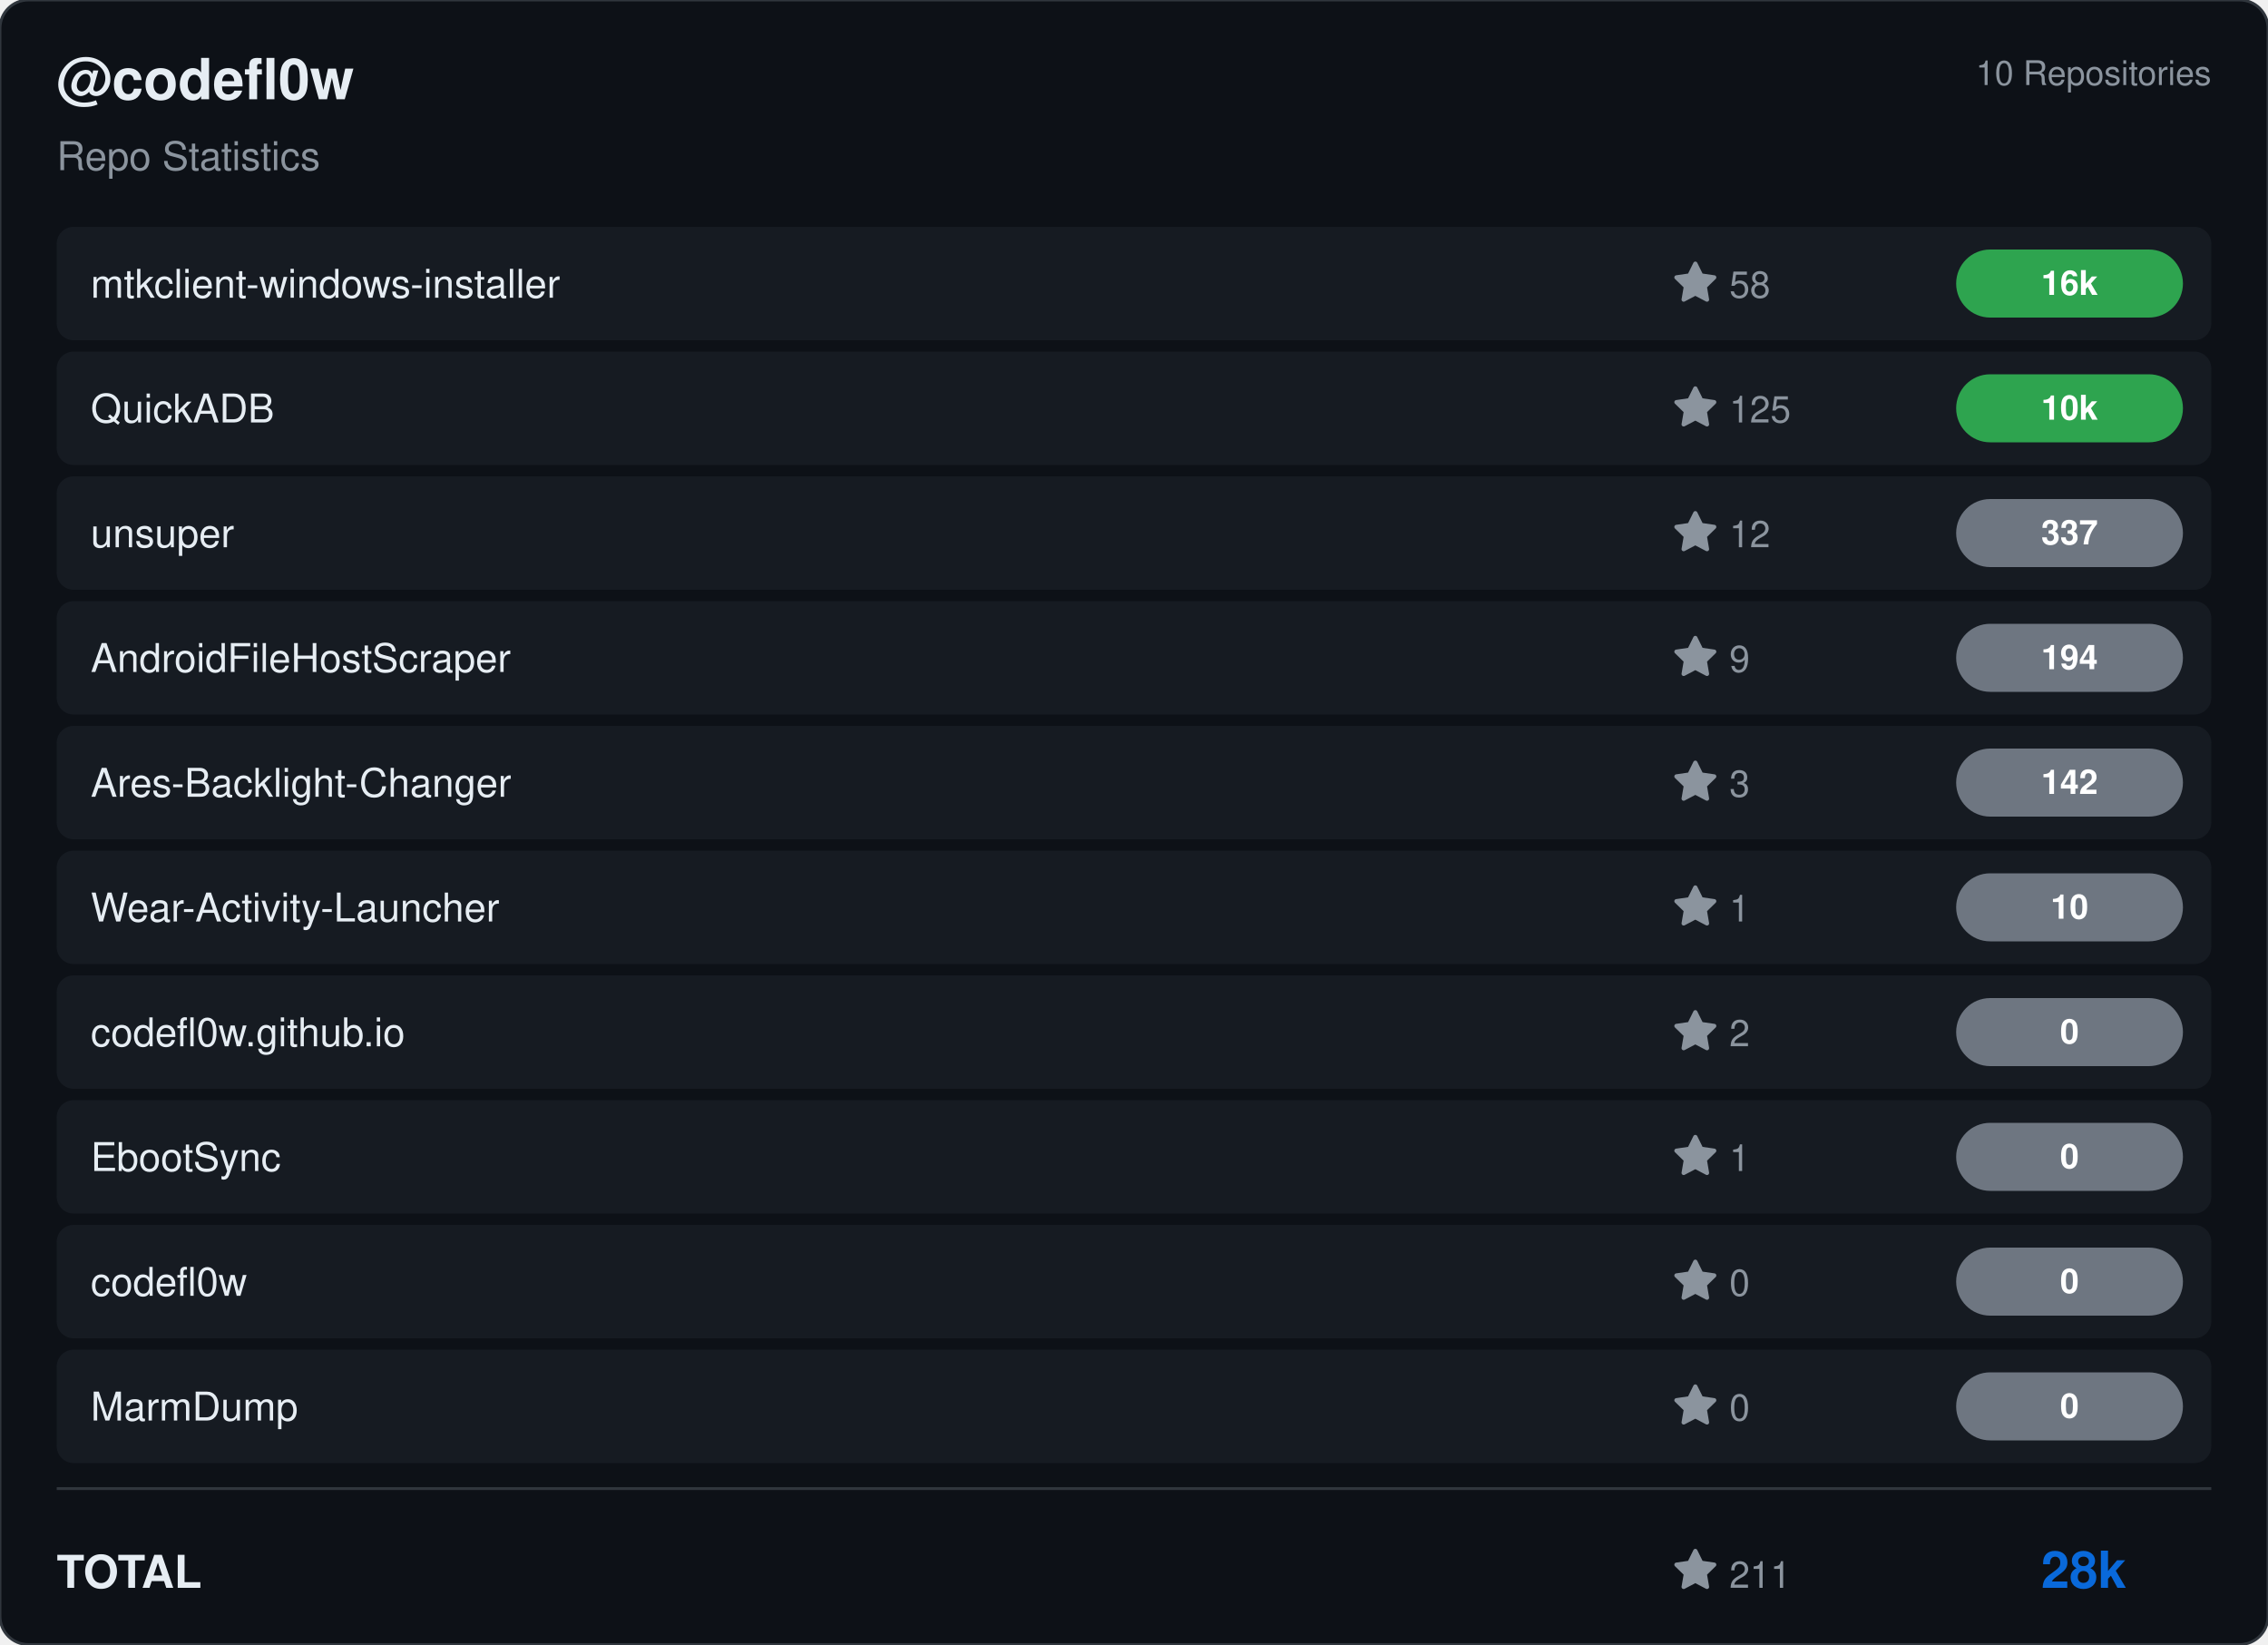
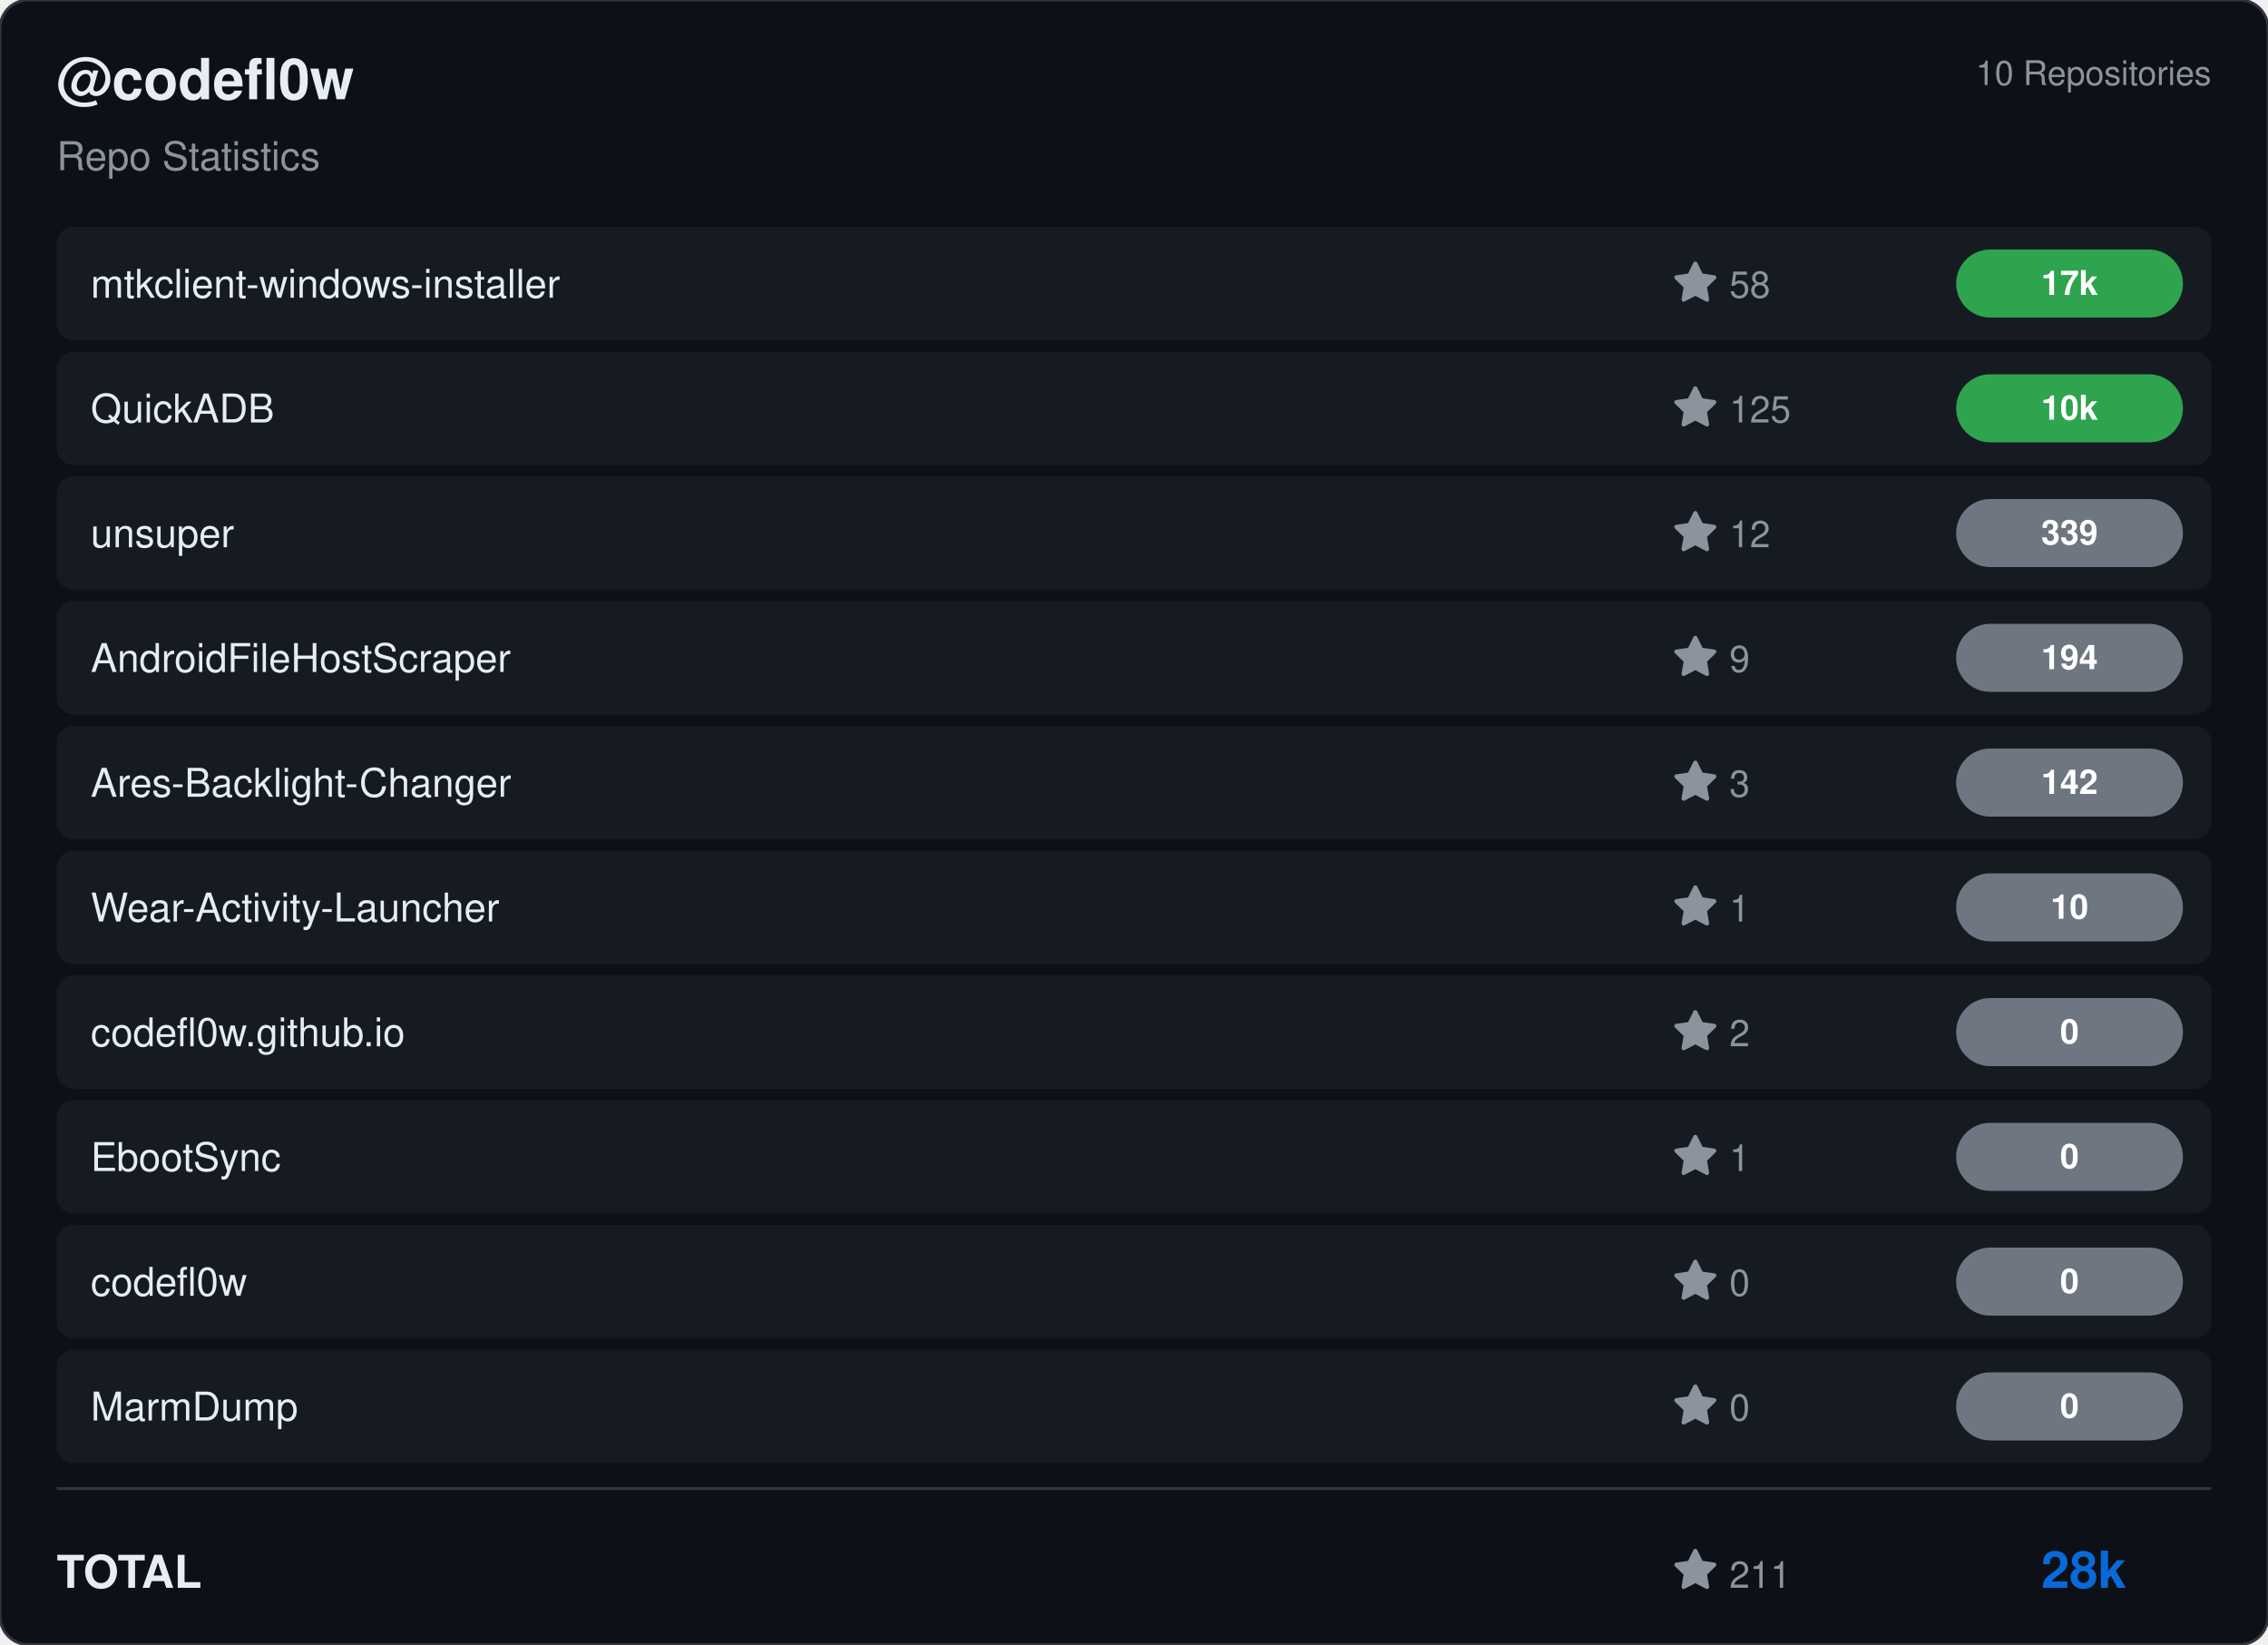
<svg xmlns="http://www.w3.org/2000/svg" viewBox="0 0 800 580" width="800" height="580">
  <rect width="800" height="580" rx="10" fill="#0d1117" stroke="#30363d" stroke-width="1" />
  <g transform="translate(20, 35)">
    <text fill="#e6edf3" font-size="20" font-family="Segoe UI, Helvetica, Arial, sans-serif" font-weight="600">@codefl0w</text>
    <text y="25" fill="#8b949e" font-size="14" font-family="Segoe UI, Helvetica, Arial, sans-serif">Repo Statistics</text>
  </g>
  <text x="780" y="30" fill="#8b949e" font-size="12" font-family="Segoe UI, Helvetica, Arial, sans-serif" text-anchor="end">10 Repositories</text>
  <rect x="20" y="80" width="760" height="40" rx="6" fill="#161b22" />
  <text x="32" y="105" fill="#e6edf3" font-size="14" font-family="Segoe UI, Helvetica, Arial, sans-serif" font-weight="500">mtkclient-windows-installer</text>
  <g transform="translate(590, 92)">
    <path d="M8 .25a.75.75 0 0 1 .673.418l1.882 3.815 4.21.612a.75.75 0 0 1 .416 1.279l-3.046 2.97.719 4.192a.751.751 0 0 1-1.088.791L8 12.347l-3.766 1.98a.75.75 0 0 1-1.088-.79l.72-4.194L.818 6.374a.75.75 0 0 1 .416-1.28l4.21-.611L7.327.668A.75.75 0 0 1 8 .25Z" fill="#8b949e" />
    <text x="20" y="13" fill="#8b949e" font-size="13" font-family="Segoe UI, Helvetica, Arial, sans-serif">58</text>
  </g>
  <rect x="690" y="88.0" width="80" height="24" rx="12" fill="#2ea44f" />
-   <text x="730.0" y="104.0" fill="#ffffff" font-size="12" font-weight="bold" font-family="Segoe UI, Helvetica, Arial, sans-serif" text-anchor="middle">16k</text>
+   <text x="730.0" y="104.0" fill="#ffffff" font-size="12" font-weight="bold" font-family="Segoe UI, Helvetica, Arial, sans-serif" text-anchor="middle">17k</text>
  <rect x="20" y="124" width="760" height="40" rx="6" fill="#161b22" />
  <text x="32" y="149" fill="#e6edf3" font-size="14" font-family="Segoe UI, Helvetica, Arial, sans-serif" font-weight="500">QuickADB</text>
  <g transform="translate(590, 136)">
    <path d="M8 .25a.75.75 0 0 1 .673.418l1.882 3.815 4.21.612a.75.75 0 0 1 .416 1.279l-3.046 2.97.719 4.192a.751.751 0 0 1-1.088.791L8 12.347l-3.766 1.98a.75.75 0 0 1-1.088-.79l.72-4.194L.818 6.374a.75.75 0 0 1 .416-1.28l4.21-.611L7.327.668A.75.75 0 0 1 8 .25Z" fill="#8b949e" />
    <text x="20" y="13" fill="#8b949e" font-size="13" font-family="Segoe UI, Helvetica, Arial, sans-serif">125</text>
  </g>
  <rect x="690" y="132.0" width="80" height="24" rx="12" fill="#2ea44f" />
  <text x="730.0" y="148.0" fill="#ffffff" font-size="12" font-weight="bold" font-family="Segoe UI, Helvetica, Arial, sans-serif" text-anchor="middle">10k</text>
  <rect x="20" y="168" width="760" height="40" rx="6" fill="#161b22" />
  <text x="32" y="193" fill="#e6edf3" font-size="14" font-family="Segoe UI, Helvetica, Arial, sans-serif" font-weight="500">unsuper</text>
  <g transform="translate(590, 180)">
    <path d="M8 .25a.75.75 0 0 1 .673.418l1.882 3.815 4.21.612a.75.75 0 0 1 .416 1.279l-3.046 2.97.719 4.192a.751.751 0 0 1-1.088.791L8 12.347l-3.766 1.98a.75.75 0 0 1-1.088-.79l.72-4.194L.818 6.374a.75.75 0 0 1 .416-1.28l4.21-.611L7.327.668A.75.75 0 0 1 8 .25Z" fill="#8b949e" />
    <text x="20" y="13" fill="#8b949e" font-size="13" font-family="Segoe UI, Helvetica, Arial, sans-serif">12</text>
  </g>
  <rect x="690" y="176.0" width="80" height="24" rx="12" fill="#6e7681" />
-   <text x="730.0" y="192.0" fill="#ffffff" font-size="12" font-weight="bold" font-family="Segoe UI, Helvetica, Arial, sans-serif" text-anchor="middle">337</text>
+   <text x="730.0" y="192.0" fill="#ffffff" font-size="12" font-weight="bold" font-family="Segoe UI, Helvetica, Arial, sans-serif" text-anchor="middle">339</text>
  <rect x="20" y="212" width="760" height="40" rx="6" fill="#161b22" />
  <text x="32" y="237" fill="#e6edf3" font-size="14" font-family="Segoe UI, Helvetica, Arial, sans-serif" font-weight="500">AndroidFileHostScraper</text>
  <g transform="translate(590, 224)">
    <path d="M8 .25a.75.75 0 0 1 .673.418l1.882 3.815 4.21.612a.75.75 0 0 1 .416 1.279l-3.046 2.97.719 4.192a.751.751 0 0 1-1.088.791L8 12.347l-3.766 1.98a.75.75 0 0 1-1.088-.79l.72-4.194L.818 6.374a.75.75 0 0 1 .416-1.28l4.21-.611L7.327.668A.75.75 0 0 1 8 .25Z" fill="#8b949e" />
    <text x="20" y="13" fill="#8b949e" font-size="13" font-family="Segoe UI, Helvetica, Arial, sans-serif">9</text>
  </g>
  <rect x="690" y="220.0" width="80" height="24" rx="12" fill="#6e7681" />
  <text x="730.0" y="236.0" fill="#ffffff" font-size="12" font-weight="bold" font-family="Segoe UI, Helvetica, Arial, sans-serif" text-anchor="middle">194</text>
  <rect x="20" y="256" width="760" height="40" rx="6" fill="#161b22" />
  <text x="32" y="281" fill="#e6edf3" font-size="14" font-family="Segoe UI, Helvetica, Arial, sans-serif" font-weight="500">Ares-Backlight-Changer</text>
  <g transform="translate(590, 268)">
    <path d="M8 .25a.75.75 0 0 1 .673.418l1.882 3.815 4.21.612a.75.75 0 0 1 .416 1.279l-3.046 2.97.719 4.192a.751.751 0 0 1-1.088.791L8 12.347l-3.766 1.98a.75.75 0 0 1-1.088-.79l.72-4.194L.818 6.374a.75.75 0 0 1 .416-1.28l4.21-.611L7.327.668A.75.75 0 0 1 8 .25Z" fill="#8b949e" />
    <text x="20" y="13" fill="#8b949e" font-size="13" font-family="Segoe UI, Helvetica, Arial, sans-serif">3</text>
  </g>
  <rect x="690" y="264.0" width="80" height="24" rx="12" fill="#6e7681" />
  <text x="730.0" y="280.0" fill="#ffffff" font-size="12" font-weight="bold" font-family="Segoe UI, Helvetica, Arial, sans-serif" text-anchor="middle">142</text>
  <rect x="20" y="300" width="760" height="40" rx="6" fill="#161b22" />
  <text x="32" y="325" fill="#e6edf3" font-size="14" font-family="Segoe UI, Helvetica, Arial, sans-serif" font-weight="500">Wear-Activity-Launcher</text>
  <g transform="translate(590, 312)">
    <path d="M8 .25a.75.75 0 0 1 .673.418l1.882 3.815 4.21.612a.75.75 0 0 1 .416 1.279l-3.046 2.97.719 4.192a.751.751 0 0 1-1.088.791L8 12.347l-3.766 1.98a.75.75 0 0 1-1.088-.79l.72-4.194L.818 6.374a.75.75 0 0 1 .416-1.28l4.21-.611L7.327.668A.75.75 0 0 1 8 .25Z" fill="#8b949e" />
    <text x="20" y="13" fill="#8b949e" font-size="13" font-family="Segoe UI, Helvetica, Arial, sans-serif">1</text>
  </g>
  <rect x="690" y="308.0" width="80" height="24" rx="12" fill="#6e7681" />
  <text x="730.0" y="324.0" fill="#ffffff" font-size="12" font-weight="bold" font-family="Segoe UI, Helvetica, Arial, sans-serif" text-anchor="middle">10</text>
  <rect x="20" y="344" width="760" height="40" rx="6" fill="#161b22" />
  <text x="32" y="369" fill="#e6edf3" font-size="14" font-family="Segoe UI, Helvetica, Arial, sans-serif" font-weight="500">codefl0w.github.io</text>
  <g transform="translate(590, 356)">
    <path d="M8 .25a.75.75 0 0 1 .673.418l1.882 3.815 4.21.612a.75.75 0 0 1 .416 1.279l-3.046 2.97.719 4.192a.751.751 0 0 1-1.088.791L8 12.347l-3.766 1.98a.75.75 0 0 1-1.088-.79l.72-4.194L.818 6.374a.75.75 0 0 1 .416-1.28l4.21-.611L7.327.668A.75.75 0 0 1 8 .25Z" fill="#8b949e" />
    <text x="20" y="13" fill="#8b949e" font-size="13" font-family="Segoe UI, Helvetica, Arial, sans-serif">2</text>
  </g>
  <rect x="690" y="352.0" width="80" height="24" rx="12" fill="#6e7681" />
  <text x="730.0" y="368.0" fill="#ffffff" font-size="12" font-weight="bold" font-family="Segoe UI, Helvetica, Arial, sans-serif" text-anchor="middle">0</text>
  <rect x="20" y="388" width="760" height="40" rx="6" fill="#161b22" />
  <text x="32" y="413" fill="#e6edf3" font-size="14" font-family="Segoe UI, Helvetica, Arial, sans-serif" font-weight="500">EbootSync</text>
  <g transform="translate(590, 400)">
    <path d="M8 .25a.75.75 0 0 1 .673.418l1.882 3.815 4.21.612a.75.75 0 0 1 .416 1.279l-3.046 2.97.719 4.192a.751.751 0 0 1-1.088.791L8 12.347l-3.766 1.98a.75.75 0 0 1-1.088-.79l.72-4.194L.818 6.374a.75.75 0 0 1 .416-1.28l4.21-.611L7.327.668A.75.75 0 0 1 8 .25Z" fill="#8b949e" />
    <text x="20" y="13" fill="#8b949e" font-size="13" font-family="Segoe UI, Helvetica, Arial, sans-serif">1</text>
  </g>
  <rect x="690" y="396.0" width="80" height="24" rx="12" fill="#6e7681" />
  <text x="730.0" y="412.0" fill="#ffffff" font-size="12" font-weight="bold" font-family="Segoe UI, Helvetica, Arial, sans-serif" text-anchor="middle">0</text>
  <rect x="20" y="432" width="760" height="40" rx="6" fill="#161b22" />
  <text x="32" y="457" fill="#e6edf3" font-size="14" font-family="Segoe UI, Helvetica, Arial, sans-serif" font-weight="500">codefl0w</text>
  <g transform="translate(590, 444)">
    <path d="M8 .25a.75.75 0 0 1 .673.418l1.882 3.815 4.21.612a.75.75 0 0 1 .416 1.279l-3.046 2.97.719 4.192a.751.751 0 0 1-1.088.791L8 12.347l-3.766 1.98a.75.75 0 0 1-1.088-.79l.72-4.194L.818 6.374a.75.75 0 0 1 .416-1.28l4.21-.611L7.327.668A.75.75 0 0 1 8 .25Z" fill="#8b949e" />
    <text x="20" y="13" fill="#8b949e" font-size="13" font-family="Segoe UI, Helvetica, Arial, sans-serif">0</text>
  </g>
  <rect x="690" y="440.0" width="80" height="24" rx="12" fill="#6e7681" />
  <text x="730.0" y="456.0" fill="#ffffff" font-size="12" font-weight="bold" font-family="Segoe UI, Helvetica, Arial, sans-serif" text-anchor="middle">0</text>
  <rect x="20" y="476" width="760" height="40" rx="6" fill="#161b22" />
  <text x="32" y="501" fill="#e6edf3" font-size="14" font-family="Segoe UI, Helvetica, Arial, sans-serif" font-weight="500">MarmDump</text>
  <g transform="translate(590, 488)">
    <path d="M8 .25a.75.75 0 0 1 .673.418l1.882 3.815 4.21.612a.75.75 0 0 1 .416 1.279l-3.046 2.97.719 4.192a.751.751 0 0 1-1.088.791L8 12.347l-3.766 1.98a.75.75 0 0 1-1.088-.79l.72-4.194L.818 6.374a.75.75 0 0 1 .416-1.28l4.21-.611L7.327.668A.75.75 0 0 1 8 .25Z" fill="#8b949e" />
    <text x="20" y="13" fill="#8b949e" font-size="13" font-family="Segoe UI, Helvetica, Arial, sans-serif">0</text>
  </g>
  <rect x="690" y="484.0" width="80" height="24" rx="12" fill="#6e7681" />
  <text x="730.0" y="500.0" fill="#ffffff" font-size="12" font-weight="bold" font-family="Segoe UI, Helvetica, Arial, sans-serif" text-anchor="middle">0</text>
  <line x1="20" y1="525" x2="780" y2="525" stroke="#30363d" />
  <text x="20" y="560" fill="#e6edf3" font-size="16" font-family="Segoe UI, Helvetica, Arial, sans-serif" font-weight="600">TOTAL</text>
  <g transform="translate(590, 546)">
    <path d="M8 .25a.75.75 0 0 1 .673.418l1.882 3.815 4.21.612a.75.75 0 0 1 .416 1.279l-3.046 2.97.719 4.192a.751.751 0 0 1-1.088.791L8 12.347l-3.766 1.98a.75.75 0 0 1-1.088-.79l.72-4.194L.818 6.374a.75.75 0 0 1 .416-1.28l4.21-.611L7.327.668A.75.75 0 0 1 8 .25Z" fill="#8b949e" />
    <text x="20" y="14" fill="#8b949e" font-size="13" font-family="Segoe UI, Helvetica, Arial, sans-serif">211</text>
  </g>
  <text x="750" y="560" fill="#0969da" font-size="18" font-family="Segoe UI, Helvetica, Arial, sans-serif" font-weight="bold" text-anchor="end">28k</text>
</svg>
